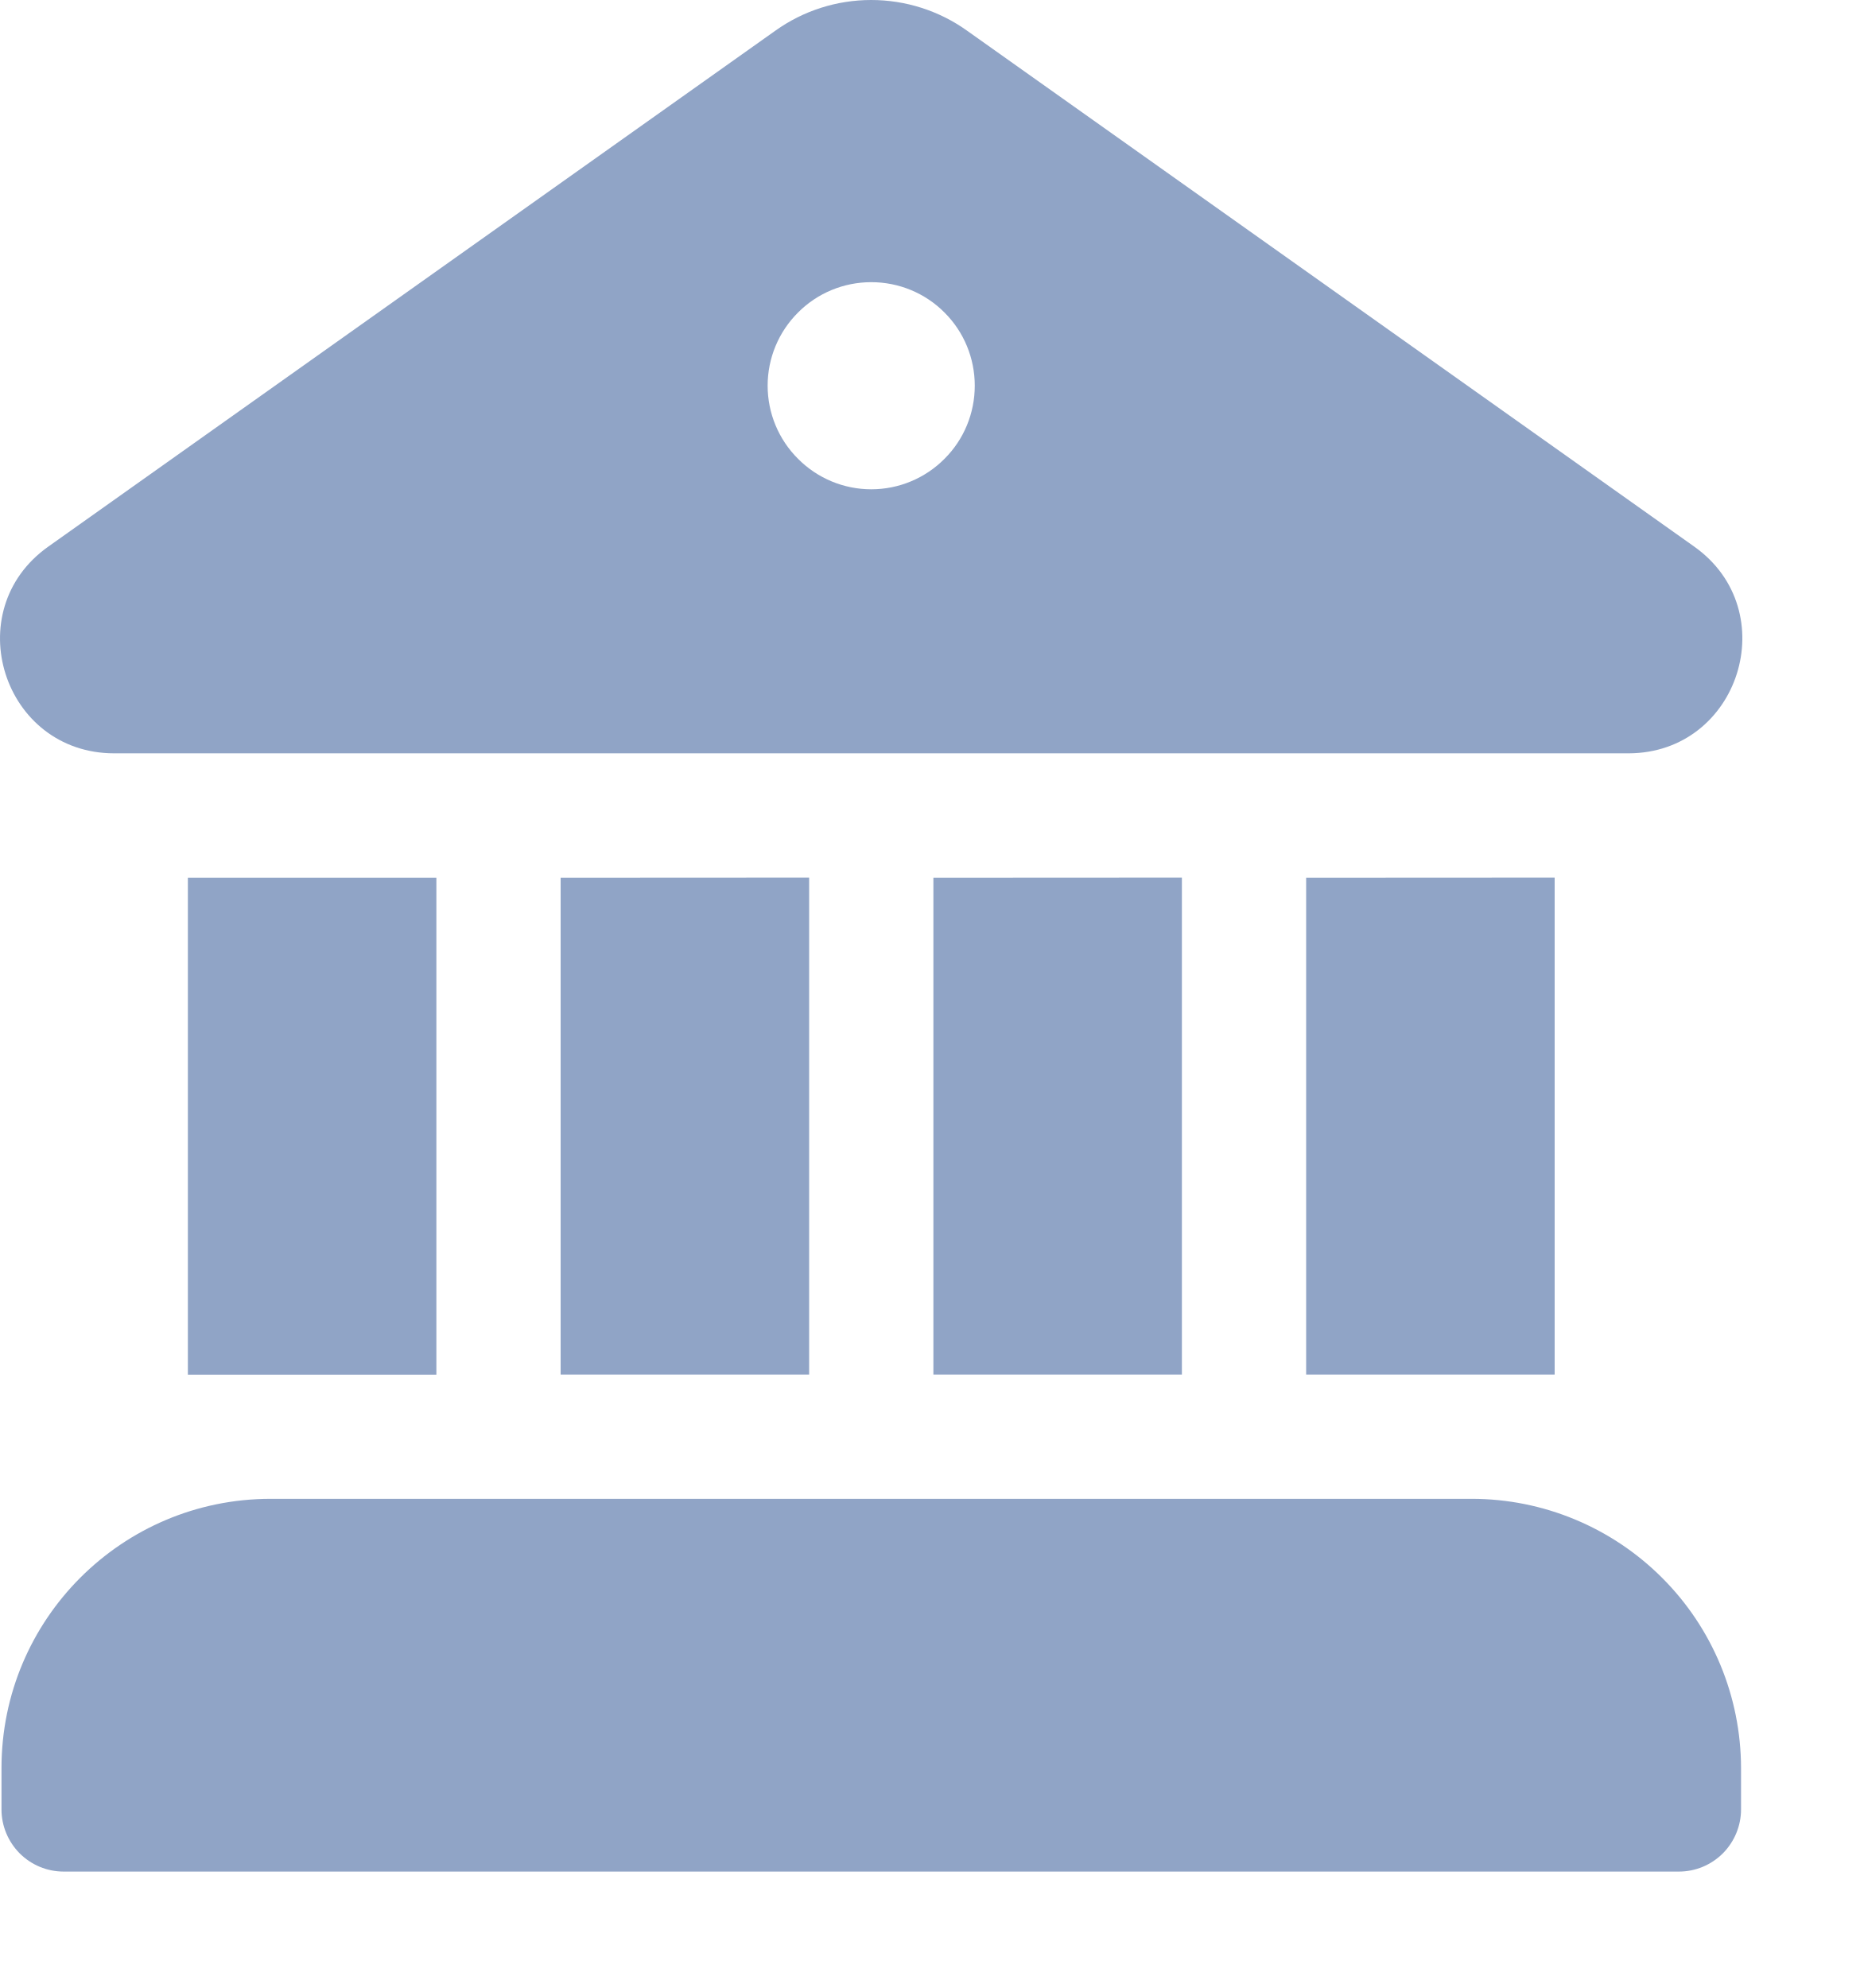
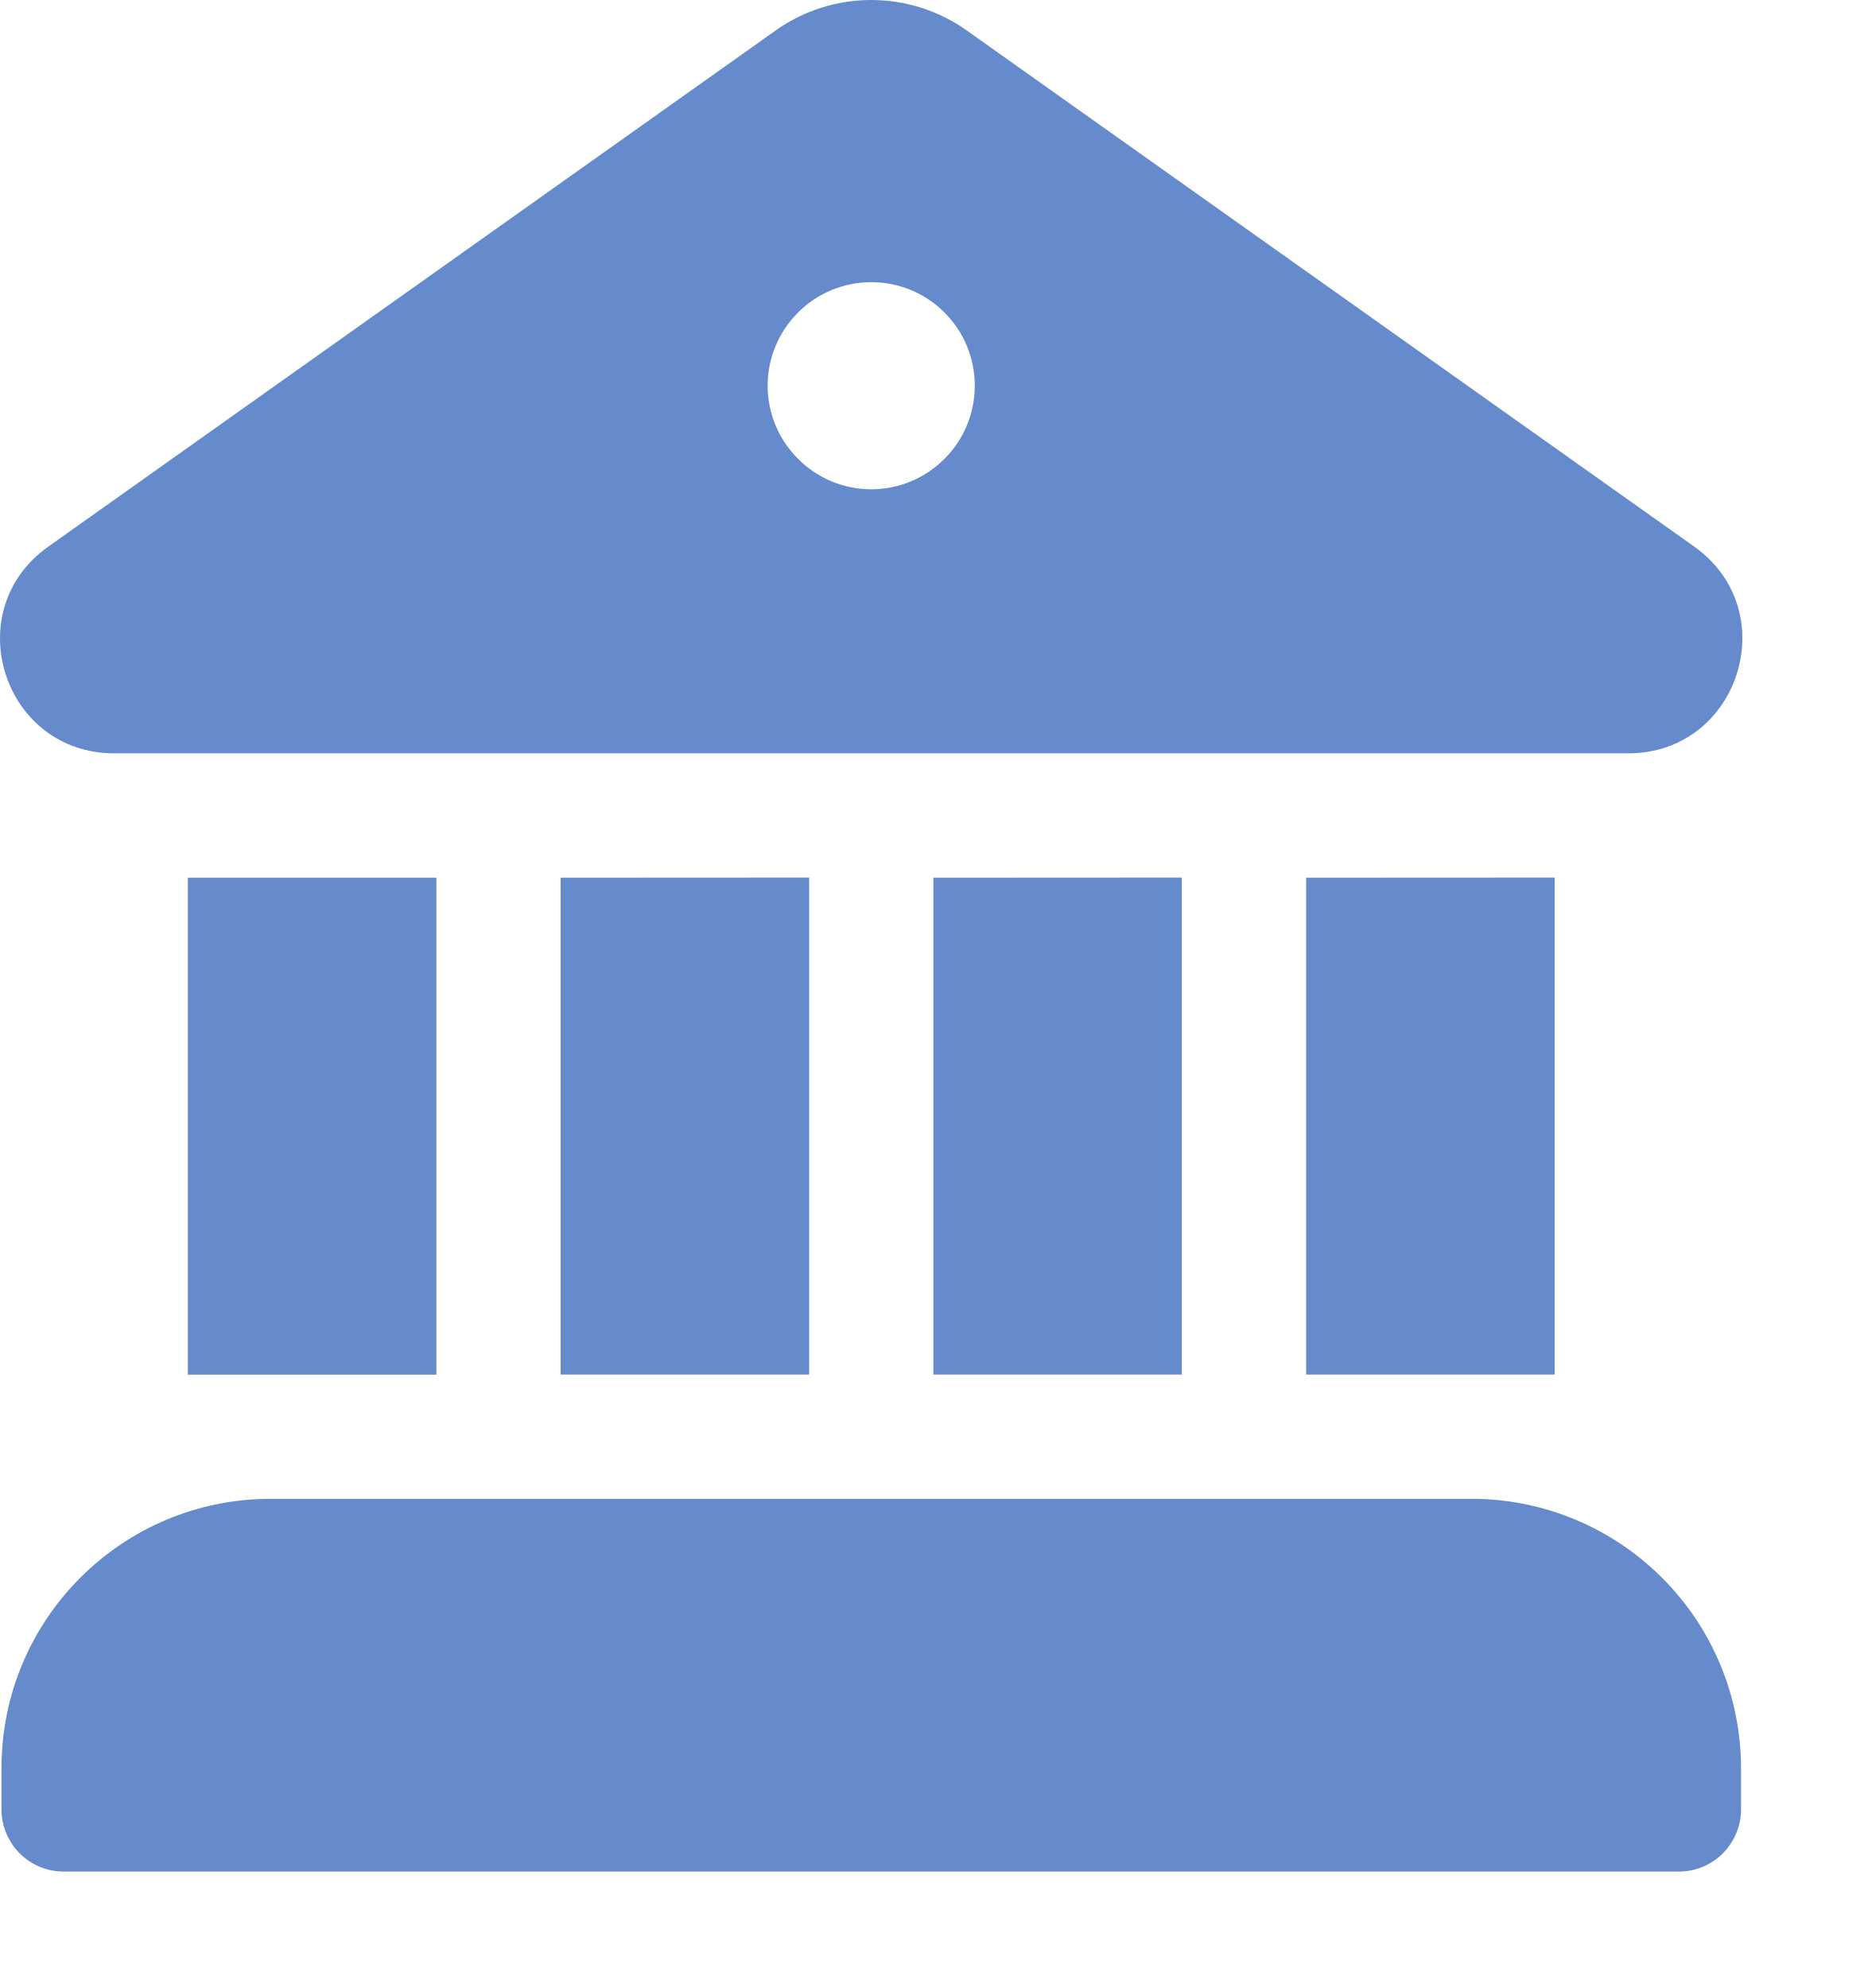
<svg xmlns="http://www.w3.org/2000/svg" width="15" height="16" viewBox="0 0 15 16" fill="none">
-   <path id="contas-select" d="M6.24 0.247C6.465 0.086 6.735 0 7.011 0C7.288 0 7.558 0.086 7.783 0.247L13.635 4.399C14.362 4.915 13.998 6.061 13.107 6.063H0.919C0.025 6.063 -0.341 4.916 0.389 4.399L6.24 0.247ZM7.012 3.938C7.233 3.938 7.445 3.85 7.601 3.693C7.758 3.537 7.845 3.325 7.845 3.104C7.845 2.883 7.758 2.671 7.601 2.515C7.445 2.358 7.233 2.271 7.012 2.271C6.791 2.271 6.579 2.358 6.423 2.515C6.266 2.671 6.178 2.883 6.178 3.104C6.178 3.325 6.266 3.537 6.423 3.693C6.579 3.85 6.791 3.938 7.012 3.938ZM1.512 7.064V11.064H3.512V7.064H1.512ZM0.012 14.23C0.012 13.033 0.982 12.063 2.178 12.063H11.845C12.419 12.063 12.97 12.292 13.376 12.698C13.783 13.104 14.011 13.655 14.012 14.23V14.563C14.012 14.695 13.959 14.822 13.866 14.916C13.772 15.01 13.645 15.063 13.512 15.063H0.512C0.379 15.063 0.252 15.01 0.158 14.916C0.065 14.822 0.012 14.695 0.012 14.563V14.23ZM12.512 7.063V11.063H10.512V7.064L12.512 7.063ZM9.512 7.063V11.063H7.512V7.064L9.512 7.063ZM6.512 7.063V11.063H4.512V7.064L6.512 7.063Z" fill="hsl(218, 32%, 67%)" />
+   <path id="contas-select" d="M6.24 0.247C6.465 0.086 6.735 0 7.011 0C7.288 0 7.558 0.086 7.783 0.247L13.635 4.399C14.362 4.915 13.998 6.061 13.107 6.063H0.919C0.025 6.063 -0.341 4.916 0.389 4.399L6.24 0.247ZM7.012 3.938C7.233 3.938 7.445 3.85 7.601 3.693C7.758 3.537 7.845 3.325 7.845 3.104C7.845 2.883 7.758 2.671 7.601 2.515C7.445 2.358 7.233 2.271 7.012 2.271C6.791 2.271 6.579 2.358 6.423 2.515C6.266 2.671 6.178 2.883 6.178 3.104C6.178 3.325 6.266 3.537 6.423 3.693C6.579 3.85 6.791 3.938 7.012 3.938ZM1.512 7.064V11.064H3.512V7.064H1.512ZM0.012 14.23C0.012 13.033 0.982 12.063 2.178 12.063H11.845C12.419 12.063 12.97 12.292 13.376 12.698C13.783 13.104 14.011 13.655 14.012 14.23V14.563C14.012 14.695 13.959 14.822 13.866 14.916C13.772 15.01 13.645 15.063 13.512 15.063H0.512C0.379 15.063 0.252 15.01 0.158 14.916C0.065 14.822 0.012 14.695 0.012 14.563V14.23ZM12.512 7.063V11.063H10.512V7.064L12.512 7.063ZM9.512 7.063V11.063H7.512V7.064L9.512 7.063ZM6.512 7.063V11.063H4.512V7.064L6.512 7.063Z" fill="hsl(218, 50%, 60%)" />
</svg>
